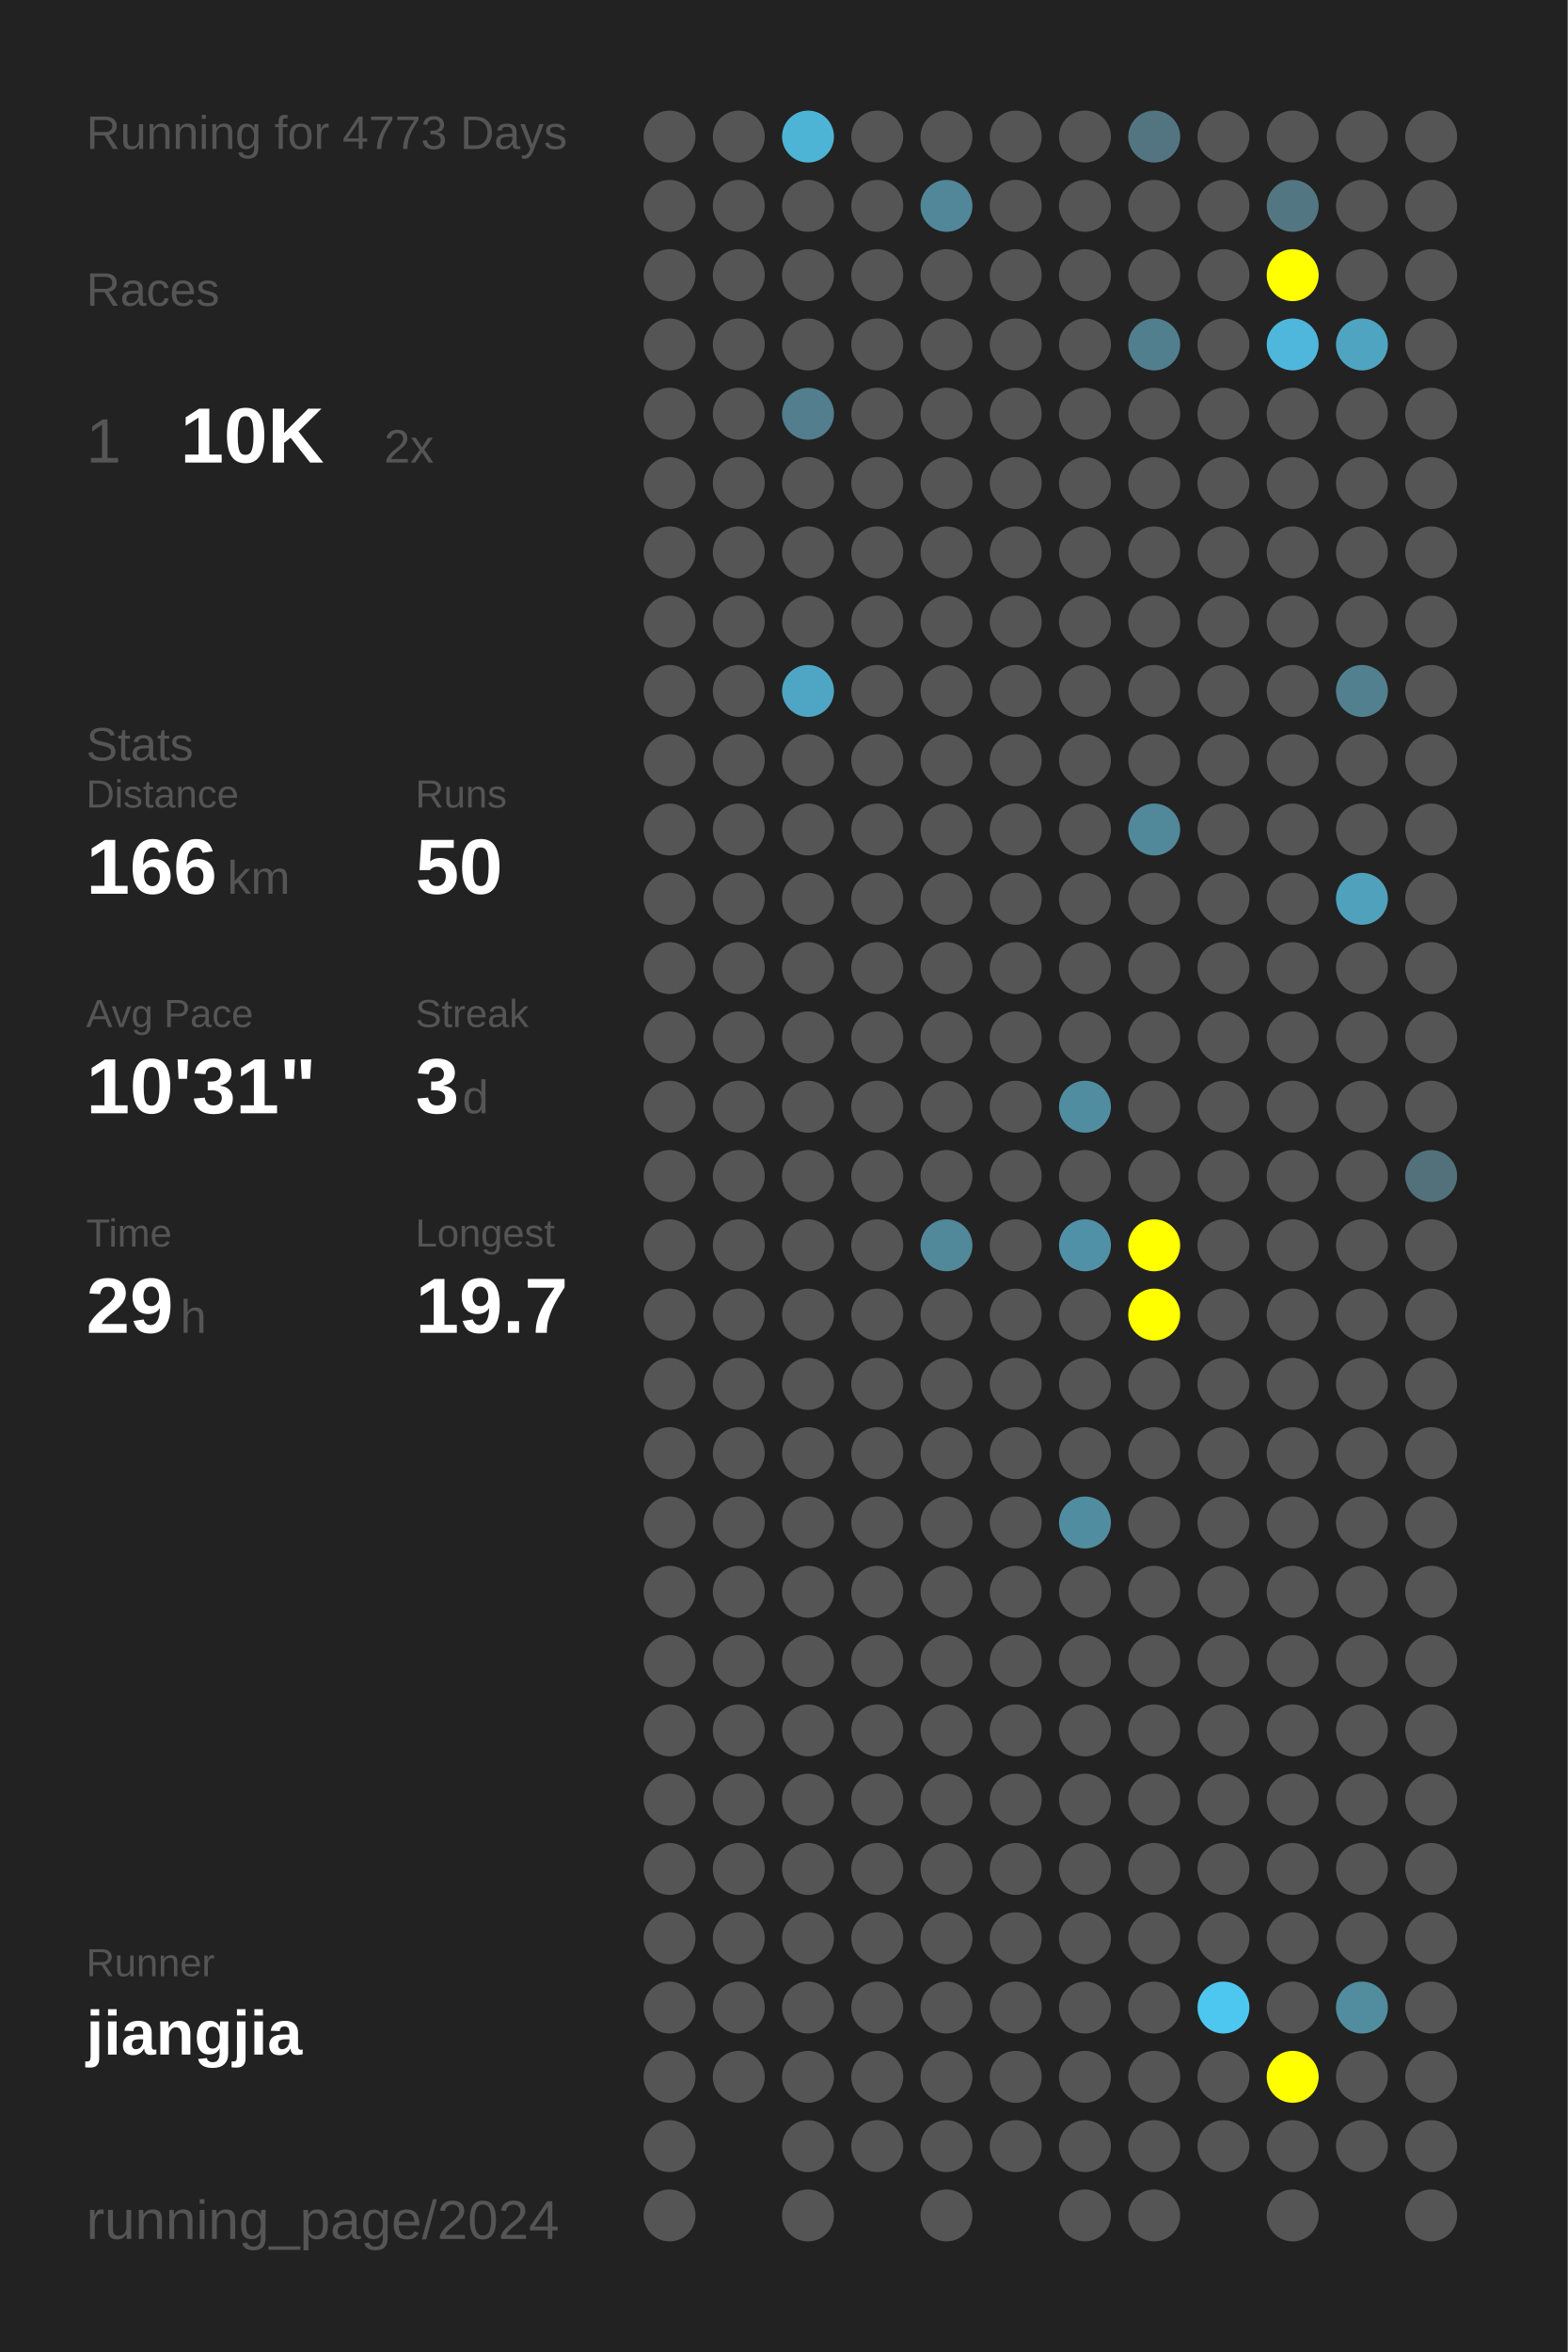
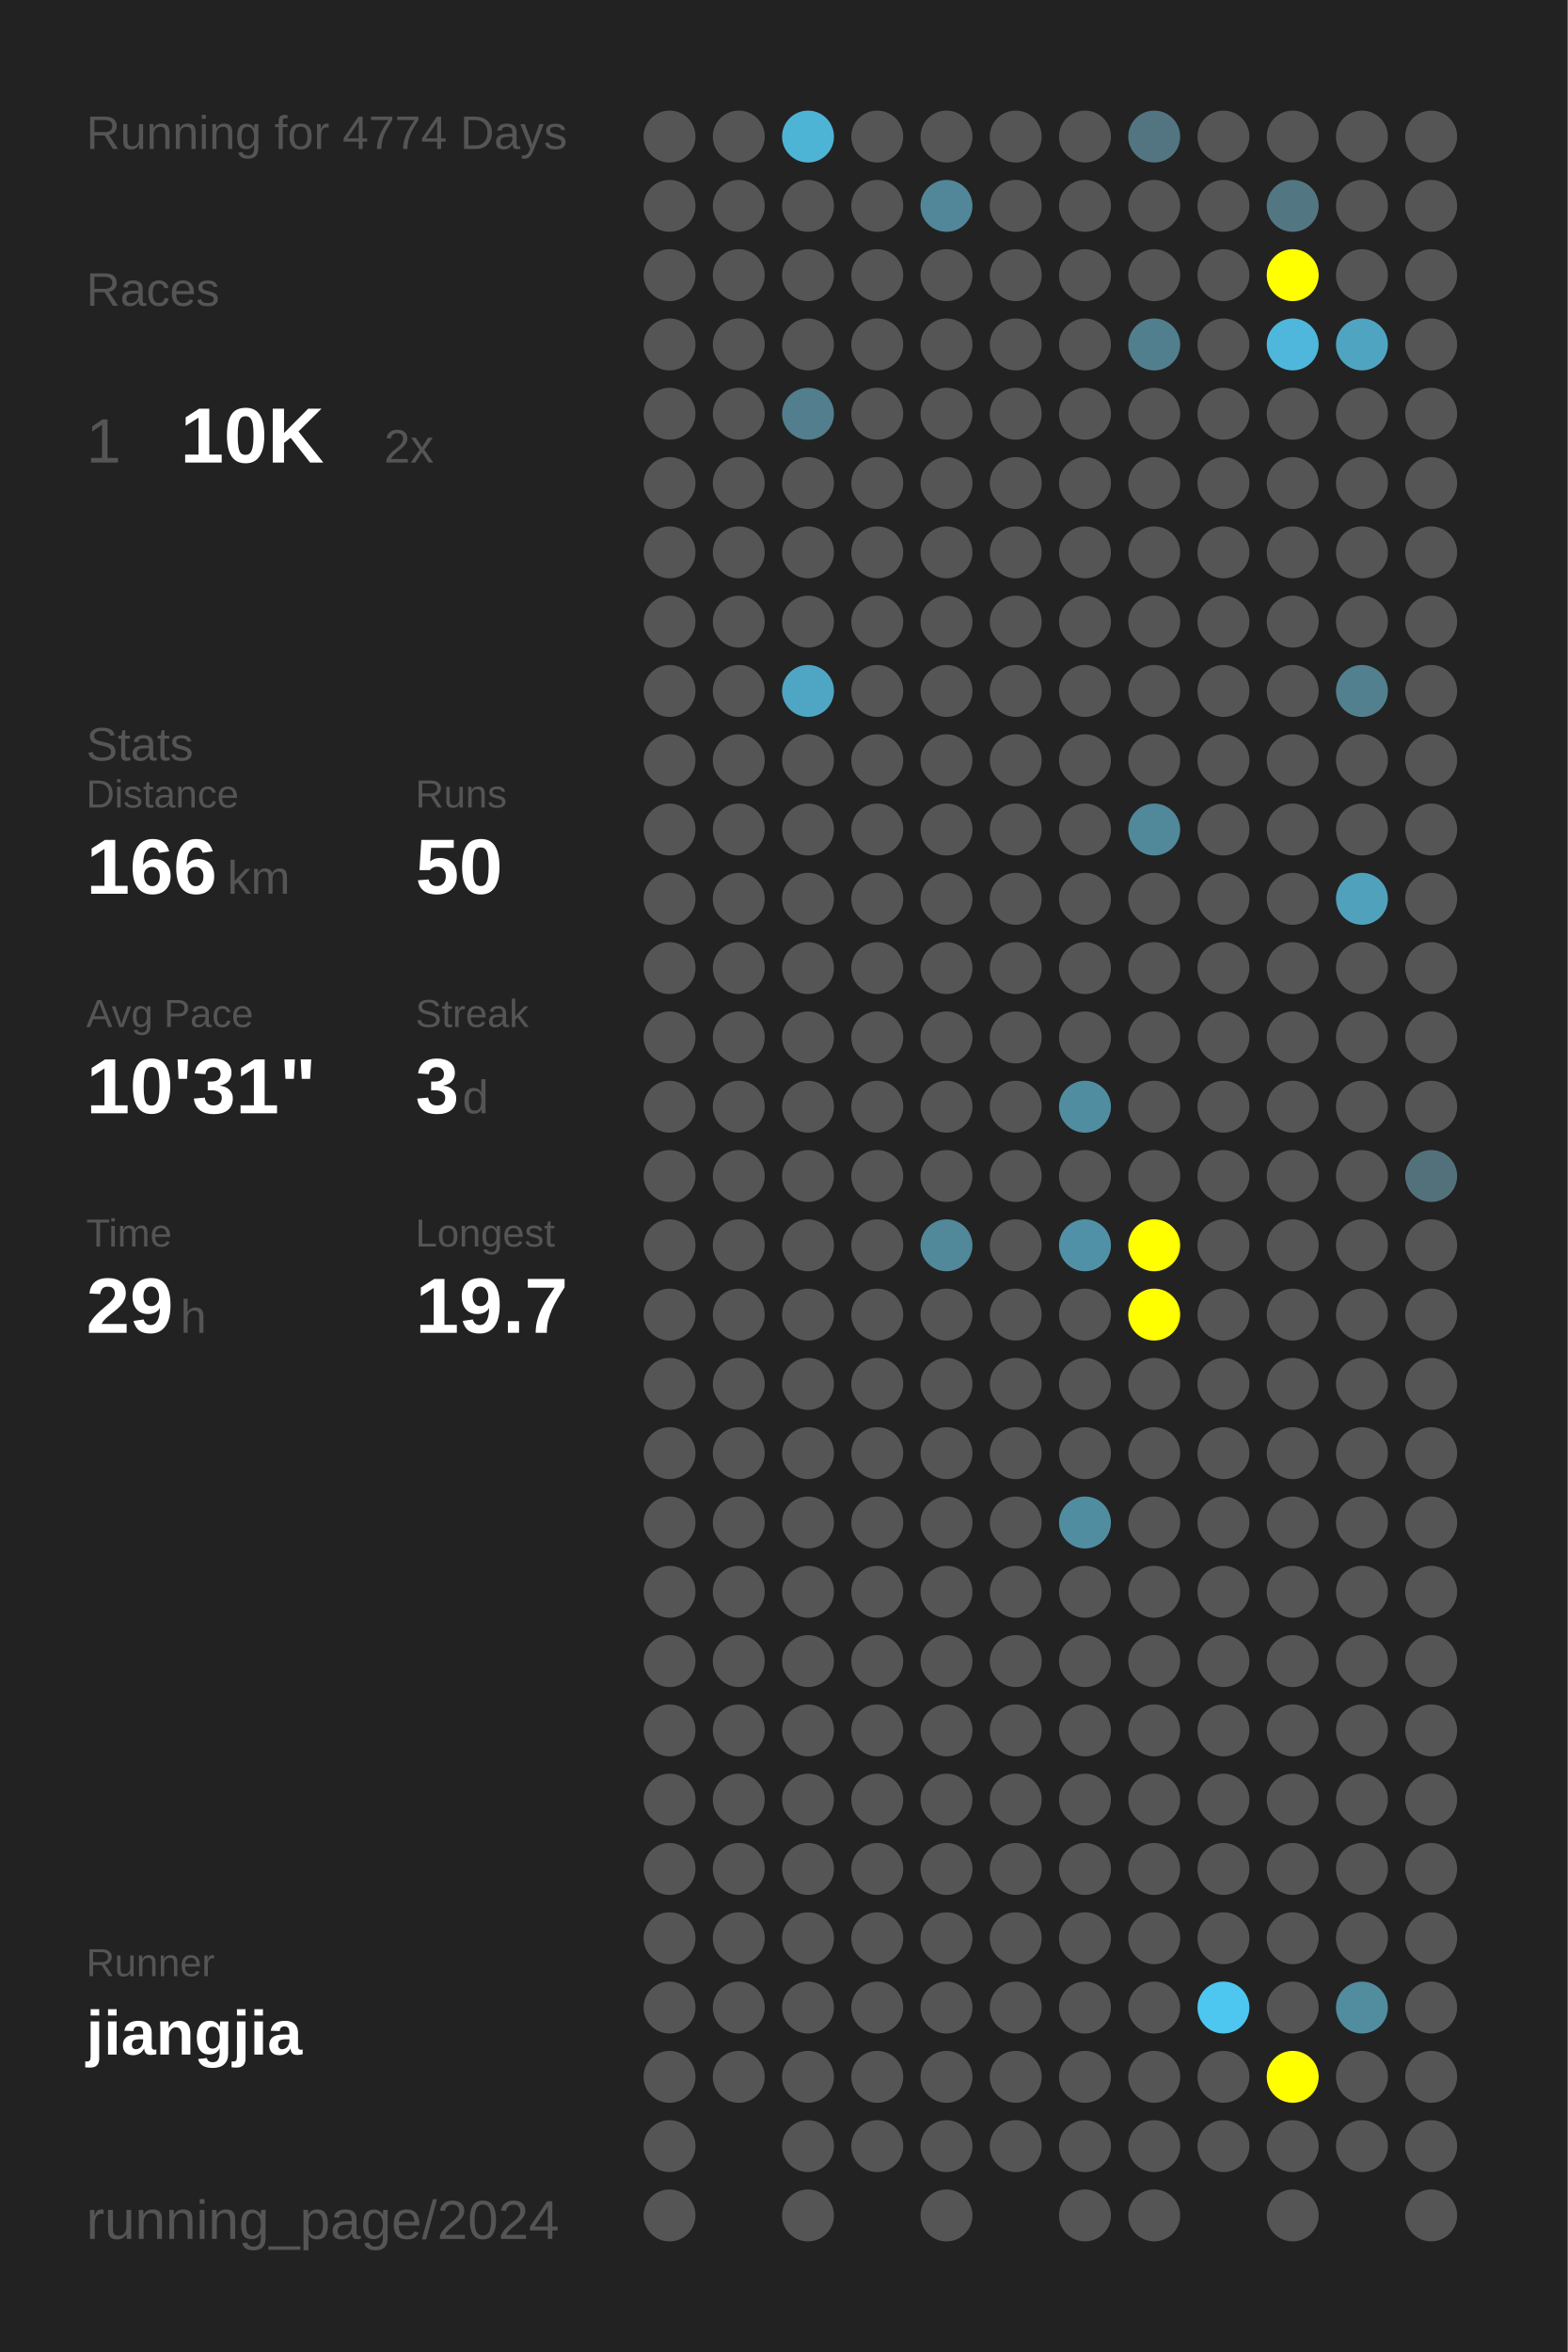
<svg xmlns="http://www.w3.org/2000/svg" baseProfile="full" height="300mm" version="1.1" viewBox="0,0,200,300" width="200mm">
  <defs />
  <rect fill="#222222" height="300" width="200" x="0" y="0" />
-   <text fill="#555555" style="font-size:6px; font-family:Arial;" x="11" y="19">Running for 4773 Days</text>
+   <text fill="#555555" style="font-size:6px; font-family:Arial;" x="11" y="19">Running for 4774 Days</text>
  <text fill="#555555" style="font-size:6px; font-family:Arial;" x="11" y="39">Races</text>
  <text fill="#555555" style="font-size:8px; font-family:Arial;" x="11" y="59">1</text>
  <text fill="#FFFFFF" style="font-size:10px; font-family:Arial; font-weight:bold;" x="23" y="59">10K</text>
  <text fill="#555555" style="font-size:6px; font-family:Arial;" x="49" y="59">2x</text>
  <text fill="#555555" style="font-size:6px; font-family:Arial;" x="11" y="97">Stats</text>
  <text fill="#555555" style="font-size:5px; font-family:Arial;" x="11" y="103">Distance</text>
  <text fill="#FFFFFF" style="font-size:10px; font-family:Arial; font-weight:bold;" x="11" y="114">166</text>
  <text fill="#555555" style="font-size:6px; font-family:Arial;" x="29" y="114">km</text>
  <text fill="#555555" style="font-size:5px; font-family:Arial;" x="53" y="103">Runs</text>
  <text fill="#FFFFFF" style="font-size:10px; font-family:Arial; font-weight:bold;" x="53" y="114">50</text>
  <text fill="#555555" style="font-size:5px; font-family:Arial;" x="11" y="131">Avg Pace</text>
  <text fill="#FFFFFF" style="font-size:10px; font-family:Arial; font-weight:bold;" x="11" y="142">10'31"</text>
  <text fill="#555555" style="font-size:5px; font-family:Arial;" x="53" y="131">Streak</text>
  <text fill="#FFFFFF" style="font-size:10px; font-family:Arial; font-weight:bold;" x="53" y="142">3</text>
  <text fill="#555555" style="font-size:6px; font-family:Arial;" x="59" y="142">d</text>
  <text fill="#555555" style="font-size:5px; font-family:Arial;" x="11" y="159">Time</text>
  <text fill="#FFFFFF" style="font-size:10px; font-family:Arial; font-weight:bold;" x="11" y="170">29</text>
  <text fill="#555555" style="font-size:6px; font-family:Arial;" x="23" y="170">h</text>
  <text fill="#555555" style="font-size:5px; font-family:Arial;" x="53" y="159">Longest</text>
  <text fill="#FFFFFF" style="font-size:10px; font-family:Arial; font-weight:bold;" x="53" y="170">19.7</text>
  <text fill="#555555" style="font-size:5px; font-family:Arial;" x="11" y="252.065">Runner</text>
  <text fill="#FFFFFF" style="font-size:8px; font-family:Arial; font-weight:bold;" x="11" y="262.065">jiangjia</text>
  <text fill="#555555" style="font-size:7px; font-family:Arial;" x="11" y="285.581">running_page/2024</text>
  <circle cx="85.417" cy="17.419" fill="#555555" r="3.312" />
  <circle cx="85.417" cy="26.258" fill="#555555" r="3.312" />
  <circle cx="85.417" cy="35.097" fill="#555555" r="3.312" />
  <circle cx="85.417" cy="43.935" fill="#555555" r="3.312" />
  <circle cx="85.417" cy="52.774" fill="#555555" r="3.312" />
  <circle cx="85.417" cy="61.613" fill="#555555" r="3.312" />
  <circle cx="85.417" cy="70.452" fill="#555555" r="3.312" />
  <circle cx="85.417" cy="79.29" fill="#555555" r="3.312" />
  <circle cx="85.417" cy="88.129" fill="#555555" r="3.312" />
  <circle cx="85.417" cy="96.968" fill="#555555" r="3.312" />
  <circle cx="85.417" cy="105.806" fill="#555555" r="3.312" />
  <circle cx="85.417" cy="114.645" fill="#555555" r="3.312" />
  <circle cx="85.417" cy="123.484" fill="#555555" r="3.312" />
  <circle cx="85.417" cy="132.323" fill="#555555" r="3.312" />
  <circle cx="85.417" cy="141.161" fill="#555555" r="3.312" />
  <circle cx="85.417" cy="150" fill="#555555" r="3.312" />
  <circle cx="85.417" cy="158.839" fill="#555555" r="3.312" />
  <circle cx="85.417" cy="167.677" fill="#555555" r="3.312" />
  <circle cx="85.417" cy="176.516" fill="#555555" r="3.312" />
  <circle cx="85.417" cy="185.355" fill="#555555" r="3.312" />
  <circle cx="85.417" cy="194.194" fill="#555555" r="3.312" />
  <circle cx="85.417" cy="203.032" fill="#555555" r="3.312" />
  <circle cx="85.417" cy="211.871" fill="#555555" r="3.312" />
  <circle cx="85.417" cy="220.71" fill="#555555" r="3.312" />
  <circle cx="85.417" cy="229.548" fill="#555555" r="3.312" />
  <circle cx="85.417" cy="238.387" fill="#555555" r="3.312" />
  <circle cx="85.417" cy="247.226" fill="#555555" r="3.312" />
  <circle cx="85.417" cy="256.065" fill="#555555" r="3.312" />
  <circle cx="85.417" cy="264.903" fill="#555555" r="3.312" />
  <circle cx="85.417" cy="273.742" fill="#555555" r="3.312" />
  <circle cx="85.417" cy="282.581" fill="#555555" r="3.312" />
  <circle cx="94.25" cy="17.419" fill="#555555" r="3.312" />
  <circle cx="94.25" cy="26.258" fill="#555555" r="3.312" />
  <circle cx="94.25" cy="35.097" fill="#555555" r="3.312" />
  <circle cx="94.25" cy="43.935" fill="#555555" r="3.312" />
  <circle cx="94.25" cy="52.774" fill="#555555" r="3.312" />
  <circle cx="94.25" cy="61.613" fill="#555555" r="3.312" />
  <circle cx="94.25" cy="70.452" fill="#555555" r="3.312" />
  <circle cx="94.25" cy="79.29" fill="#555555" r="3.312" />
  <circle cx="94.25" cy="88.129" fill="#555555" r="3.312" />
  <circle cx="94.25" cy="96.968" fill="#555555" r="3.312" />
  <circle cx="94.25" cy="105.806" fill="#555555" r="3.312" />
  <circle cx="94.25" cy="114.645" fill="#555555" r="3.312" />
  <circle cx="94.25" cy="123.484" fill="#555555" r="3.312" />
  <circle cx="94.25" cy="132.323" fill="#555555" r="3.312" />
  <circle cx="94.25" cy="141.161" fill="#555555" r="3.312" />
  <circle cx="94.25" cy="150" fill="#555555" r="3.312" />
  <circle cx="94.25" cy="158.839" fill="#555555" r="3.312" />
  <circle cx="94.25" cy="167.677" fill="#555555" r="3.312" />
  <circle cx="94.25" cy="176.516" fill="#555555" r="3.312" />
  <circle cx="94.25" cy="185.355" fill="#555555" r="3.312" />
  <circle cx="94.25" cy="194.194" fill="#555555" r="3.312" />
  <circle cx="94.25" cy="203.032" fill="#555555" r="3.312" />
  <circle cx="94.25" cy="211.871" fill="#555555" r="3.312" />
  <circle cx="94.25" cy="220.71" fill="#555555" r="3.312" />
  <circle cx="94.25" cy="229.548" fill="#555555" r="3.312" />
  <circle cx="94.25" cy="238.387" fill="#555555" r="3.312" />
  <circle cx="94.25" cy="247.226" fill="#555555" r="3.312" />
  <circle cx="94.25" cy="256.065" fill="#555555" r="3.312" />
  <circle cx="94.25" cy="264.903" fill="#555555" r="3.312" />
  <circle cx="103.083" cy="17.419" fill="#4eb4d6" r="3.312" />
  <circle cx="103.083" cy="26.258" fill="#555555" r="3.312" />
  <circle cx="103.083" cy="35.097" fill="#555555" r="3.312" />
  <circle cx="103.083" cy="43.935" fill="#555555" r="3.312" />
  <circle cx="103.083" cy="52.774" fill="#527e8d" r="3.312" />
  <circle cx="103.083" cy="61.613" fill="#555555" r="3.312" />
  <circle cx="103.083" cy="70.452" fill="#555555" r="3.312" />
  <circle cx="103.083" cy="79.29" fill="#555555" r="3.312" />
  <circle cx="103.083" cy="88.129" fill="#4fa6c4" r="3.312" />
  <circle cx="103.083" cy="96.968" fill="#555555" r="3.312" />
  <circle cx="103.083" cy="105.806" fill="#555555" r="3.312" />
  <circle cx="103.083" cy="114.645" fill="#555555" r="3.312" />
  <circle cx="103.083" cy="123.484" fill="#555555" r="3.312" />
  <circle cx="103.083" cy="132.323" fill="#555555" r="3.312" />
  <circle cx="103.083" cy="141.161" fill="#555555" r="3.312" />
  <circle cx="103.083" cy="150" fill="#555555" r="3.312" />
  <circle cx="103.083" cy="158.839" fill="#555555" r="3.312" />
  <circle cx="103.083" cy="167.677" fill="#555555" r="3.312" />
  <circle cx="103.083" cy="176.516" fill="#555555" r="3.312" />
  <circle cx="103.083" cy="185.355" fill="#555555" r="3.312" />
  <circle cx="103.083" cy="194.194" fill="#555555" r="3.312" />
  <circle cx="103.083" cy="203.032" fill="#555555" r="3.312" />
  <circle cx="103.083" cy="211.871" fill="#555555" r="3.312" />
  <circle cx="103.083" cy="220.71" fill="#555555" r="3.312" />
  <circle cx="103.083" cy="229.548" fill="#555555" r="3.312" />
  <circle cx="103.083" cy="238.387" fill="#555555" r="3.312" />
  <circle cx="103.083" cy="247.226" fill="#555555" r="3.312" />
  <circle cx="103.083" cy="256.065" fill="#555555" r="3.312" />
  <circle cx="103.083" cy="264.903" fill="#555555" r="3.312" />
  <circle cx="103.083" cy="273.742" fill="#555555" r="3.312" />
  <circle cx="103.083" cy="282.581" fill="#555555" r="3.312" />
  <circle cx="111.917" cy="17.419" fill="#555555" r="3.312" />
  <circle cx="111.917" cy="26.258" fill="#555555" r="3.312" />
  <circle cx="111.917" cy="35.097" fill="#555555" r="3.312" />
  <circle cx="111.917" cy="43.935" fill="#555555" r="3.312" />
  <circle cx="111.917" cy="52.774" fill="#555555" r="3.312" />
  <circle cx="111.917" cy="61.613" fill="#555555" r="3.312" />
  <circle cx="111.917" cy="70.452" fill="#555555" r="3.312" />
  <circle cx="111.917" cy="79.29" fill="#555555" r="3.312" />
  <circle cx="111.917" cy="88.129" fill="#555555" r="3.312" />
  <circle cx="111.917" cy="96.968" fill="#555555" r="3.312" />
  <circle cx="111.917" cy="105.806" fill="#555555" r="3.312" />
  <circle cx="111.917" cy="114.645" fill="#555555" r="3.312" />
  <circle cx="111.917" cy="123.484" fill="#555555" r="3.312" />
  <circle cx="111.917" cy="132.323" fill="#555555" r="3.312" />
  <circle cx="111.917" cy="141.161" fill="#555555" r="3.312" />
  <circle cx="111.917" cy="150" fill="#555555" r="3.312" />
  <circle cx="111.917" cy="158.839" fill="#555555" r="3.312" />
  <circle cx="111.917" cy="167.677" fill="#555555" r="3.312" />
  <circle cx="111.917" cy="176.516" fill="#555555" r="3.312" />
  <circle cx="111.917" cy="185.355" fill="#555555" r="3.312" />
  <circle cx="111.917" cy="194.194" fill="#555555" r="3.312" />
  <circle cx="111.917" cy="203.032" fill="#555555" r="3.312" />
  <circle cx="111.917" cy="211.871" fill="#555555" r="3.312" />
  <circle cx="111.917" cy="220.71" fill="#555555" r="3.312" />
  <circle cx="111.917" cy="229.548" fill="#555555" r="3.312" />
  <circle cx="111.917" cy="238.387" fill="#555555" r="3.312" />
  <circle cx="111.917" cy="247.226" fill="#555555" r="3.312" />
  <circle cx="111.917" cy="256.065" fill="#555555" r="3.312" />
  <circle cx="111.917" cy="264.903" fill="#555555" r="3.312" />
  <circle cx="111.917" cy="273.742" fill="#555555" r="3.312" />
  <circle cx="120.75" cy="17.419" fill="#555555" r="3.312" />
  <circle cx="120.75" cy="26.258" fill="#518799" r="3.312" />
  <circle cx="120.75" cy="35.097" fill="#555555" r="3.312" />
  <circle cx="120.75" cy="43.935" fill="#555555" r="3.312" />
  <circle cx="120.75" cy="52.774" fill="#555555" r="3.312" />
  <circle cx="120.75" cy="61.613" fill="#555555" r="3.312" />
  <circle cx="120.75" cy="70.452" fill="#555555" r="3.312" />
  <circle cx="120.75" cy="79.29" fill="#555555" r="3.312" />
  <circle cx="120.75" cy="88.129" fill="#555555" r="3.312" />
  <circle cx="120.75" cy="96.968" fill="#555555" r="3.312" />
  <circle cx="120.75" cy="105.806" fill="#555555" r="3.312" />
  <circle cx="120.75" cy="114.645" fill="#555555" r="3.312" />
  <circle cx="120.75" cy="123.484" fill="#555555" r="3.312" />
  <circle cx="120.75" cy="132.323" fill="#555555" r="3.312" />
  <circle cx="120.75" cy="141.161" fill="#555555" r="3.312" />
  <circle cx="120.75" cy="150" fill="#555555" r="3.312" />
  <circle cx="120.75" cy="158.839" fill="#51889a" r="3.312" />
  <circle cx="120.75" cy="167.677" fill="#555555" r="3.312" />
  <circle cx="120.75" cy="176.516" fill="#555555" r="3.312" />
  <circle cx="120.75" cy="185.355" fill="#555555" r="3.312" />
  <circle cx="120.75" cy="194.194" fill="#555555" r="3.312" />
  <circle cx="120.75" cy="203.032" fill="#555555" r="3.312" />
  <circle cx="120.75" cy="211.871" fill="#555555" r="3.312" />
  <circle cx="120.75" cy="220.71" fill="#555555" r="3.312" />
  <circle cx="120.75" cy="229.548" fill="#555555" r="3.312" />
  <circle cx="120.75" cy="238.387" fill="#555555" r="3.312" />
  <circle cx="120.75" cy="247.226" fill="#555555" r="3.312" />
  <circle cx="120.75" cy="256.065" fill="#555555" r="3.312" />
  <circle cx="120.75" cy="264.903" fill="#555555" r="3.312" />
  <circle cx="120.75" cy="273.742" fill="#555555" r="3.312" />
  <circle cx="120.75" cy="282.581" fill="#555555" r="3.312" />
  <circle cx="129.583" cy="17.419" fill="#555555" r="3.312" />
  <circle cx="129.583" cy="26.258" fill="#555555" r="3.312" />
  <circle cx="129.583" cy="35.097" fill="#555555" r="3.312" />
  <circle cx="129.583" cy="43.935" fill="#555555" r="3.312" />
  <circle cx="129.583" cy="52.774" fill="#555555" r="3.312" />
  <circle cx="129.583" cy="61.613" fill="#555555" r="3.312" />
  <circle cx="129.583" cy="70.452" fill="#555555" r="3.312" />
  <circle cx="129.583" cy="79.29" fill="#555555" r="3.312" />
  <circle cx="129.583" cy="88.129" fill="#555555" r="3.312" />
  <circle cx="129.583" cy="96.968" fill="#555555" r="3.312" />
  <circle cx="129.583" cy="105.806" fill="#555555" r="3.312" />
  <circle cx="129.583" cy="114.645" fill="#555555" r="3.312" />
  <circle cx="129.583" cy="123.484" fill="#555555" r="3.312" />
  <circle cx="129.583" cy="132.323" fill="#555555" r="3.312" />
  <circle cx="129.583" cy="141.161" fill="#555555" r="3.312" />
  <circle cx="129.583" cy="150" fill="#555555" r="3.312" />
  <circle cx="129.583" cy="158.839" fill="#555555" r="3.312" />
  <circle cx="129.583" cy="167.677" fill="#555555" r="3.312" />
  <circle cx="129.583" cy="176.516" fill="#555555" r="3.312" />
  <circle cx="129.583" cy="185.355" fill="#555555" r="3.312" />
  <circle cx="129.583" cy="194.194" fill="#555555" r="3.312" />
  <circle cx="129.583" cy="203.032" fill="#555555" r="3.312" />
  <circle cx="129.583" cy="211.871" fill="#555555" r="3.312" />
  <circle cx="129.583" cy="220.71" fill="#555555" r="3.312" />
  <circle cx="129.583" cy="229.548" fill="#555555" r="3.312" />
  <circle cx="129.583" cy="238.387" fill="#555555" r="3.312" />
  <circle cx="129.583" cy="247.226" fill="#555555" r="3.312" />
  <circle cx="129.583" cy="256.065" fill="#555555" r="3.312" />
  <circle cx="129.583" cy="264.903" fill="#555555" r="3.312" />
  <circle cx="129.583" cy="273.742" fill="#555555" r="3.312" />
  <circle cx="138.417" cy="17.419" fill="#555555" r="3.312" />
  <circle cx="138.417" cy="26.258" fill="#555555" r="3.312" />
  <circle cx="138.417" cy="35.097" fill="#555555" r="3.312" />
  <circle cx="138.417" cy="43.935" fill="#555555" r="3.312" />
  <circle cx="138.417" cy="52.774" fill="#555555" r="3.312" />
  <circle cx="138.417" cy="61.613" fill="#555555" r="3.312" />
  <circle cx="138.417" cy="70.452" fill="#555555" r="3.312" />
  <circle cx="138.417" cy="79.29" fill="#555555" r="3.312" />
  <circle cx="138.417" cy="88.129" fill="#555555" r="3.312" />
  <circle cx="138.417" cy="96.968" fill="#555555" r="3.312" />
  <circle cx="138.417" cy="105.806" fill="#555555" r="3.312" />
  <circle cx="138.417" cy="114.645" fill="#555555" r="3.312" />
  <circle cx="138.417" cy="123.484" fill="#555555" r="3.312" />
  <circle cx="138.417" cy="132.323" fill="#555555" r="3.312" />
  <circle cx="138.417" cy="141.161" fill="#518da1" r="3.312" />
  <circle cx="138.417" cy="150" fill="#555555" r="3.312" />
  <circle cx="138.417" cy="158.839" fill="#5191a7" r="3.312" />
  <circle cx="138.417" cy="167.677" fill="#555555" r="3.312" />
  <circle cx="138.417" cy="176.516" fill="#555555" r="3.312" />
  <circle cx="138.417" cy="185.355" fill="#555555" r="3.312" />
  <circle cx="138.417" cy="194.194" fill="#518da1" r="3.312" />
  <circle cx="138.417" cy="203.032" fill="#555555" r="3.312" />
  <circle cx="138.417" cy="211.871" fill="#555555" r="3.312" />
  <circle cx="138.417" cy="220.71" fill="#555555" r="3.312" />
  <circle cx="138.417" cy="229.548" fill="#555555" r="3.312" />
  <circle cx="138.417" cy="238.387" fill="#555555" r="3.312" />
  <circle cx="138.417" cy="247.226" fill="#555555" r="3.312" />
  <circle cx="138.417" cy="256.065" fill="#555555" r="3.312" />
  <circle cx="138.417" cy="264.903" fill="#555555" r="3.312" />
  <circle cx="138.417" cy="273.742" fill="#555555" r="3.312" />
  <circle cx="138.417" cy="282.581" fill="#555555" r="3.312" />
  <circle cx="147.25" cy="17.419" fill="#527581" r="3.312" />
  <circle cx="147.25" cy="26.258" fill="#555555" r="3.312" />
  <circle cx="147.25" cy="35.097" fill="#555555" r="3.312" />
  <circle cx="147.25" cy="43.935" fill="#527f8e" r="3.312" />
  <circle cx="147.25" cy="52.774" fill="#555555" r="3.312" />
  <circle cx="147.25" cy="61.613" fill="#555555" r="3.312" />
  <circle cx="147.25" cy="70.452" fill="#555555" r="3.312" />
  <circle cx="147.25" cy="79.29" fill="#555555" r="3.312" />
  <circle cx="147.25" cy="88.129" fill="#555555" r="3.312" />
  <circle cx="147.25" cy="96.968" fill="#555555" r="3.312" />
  <circle cx="147.25" cy="105.806" fill="#51889a" r="3.312" />
  <circle cx="147.25" cy="114.645" fill="#555555" r="3.312" />
  <circle cx="147.25" cy="123.484" fill="#555555" r="3.312" />
  <circle cx="147.25" cy="132.323" fill="#555555" r="3.312" />
  <circle cx="147.25" cy="141.161" fill="#555555" r="3.312" />
  <circle cx="147.25" cy="150" fill="#555555" r="3.312" />
  <circle cx="147.25" cy="158.839" fill="#FFFF00" r="3.312" />
  <circle cx="147.25" cy="167.677" fill="#FFFF00" r="3.312" />
  <circle cx="147.25" cy="176.516" fill="#555555" r="3.312" />
  <circle cx="147.25" cy="185.355" fill="#555555" r="3.312" />
  <circle cx="147.25" cy="194.194" fill="#555555" r="3.312" />
  <circle cx="147.25" cy="203.032" fill="#555555" r="3.312" />
  <circle cx="147.25" cy="211.871" fill="#555555" r="3.312" />
  <circle cx="147.25" cy="220.71" fill="#555555" r="3.312" />
  <circle cx="147.25" cy="229.548" fill="#555555" r="3.312" />
  <circle cx="147.25" cy="238.387" fill="#555555" r="3.312" />
  <circle cx="147.25" cy="247.226" fill="#555555" r="3.312" />
  <circle cx="147.25" cy="256.065" fill="#555555" r="3.312" />
  <circle cx="147.25" cy="264.903" fill="#555555" r="3.312" />
  <circle cx="147.25" cy="273.742" fill="#555555" r="3.312" />
  <circle cx="147.25" cy="282.581" fill="#555555" r="3.312" />
  <circle cx="156.083" cy="17.419" fill="#555555" r="3.312" />
  <circle cx="156.083" cy="26.258" fill="#555555" r="3.312" />
  <circle cx="156.083" cy="35.097" fill="#555555" r="3.312" />
  <circle cx="156.083" cy="43.935" fill="#555555" r="3.312" />
  <circle cx="156.083" cy="52.774" fill="#555555" r="3.312" />
  <circle cx="156.083" cy="61.613" fill="#555555" r="3.312" />
  <circle cx="156.083" cy="70.452" fill="#555555" r="3.312" />
  <circle cx="156.083" cy="79.29" fill="#555555" r="3.312" />
  <circle cx="156.083" cy="88.129" fill="#555555" r="3.312" />
  <circle cx="156.083" cy="96.968" fill="#555555" r="3.312" />
  <circle cx="156.083" cy="105.806" fill="#555555" r="3.312" />
  <circle cx="156.083" cy="114.645" fill="#555555" r="3.312" />
  <circle cx="156.083" cy="123.484" fill="#555555" r="3.312" />
  <circle cx="156.083" cy="132.323" fill="#555555" r="3.312" />
  <circle cx="156.083" cy="141.161" fill="#555555" r="3.312" />
  <circle cx="156.083" cy="150" fill="#555555" r="3.312" />
  <circle cx="156.083" cy="158.839" fill="#555555" r="3.312" />
  <circle cx="156.083" cy="167.677" fill="#555555" r="3.312" />
  <circle cx="156.083" cy="176.516" fill="#555555" r="3.312" />
  <circle cx="156.083" cy="185.355" fill="#555555" r="3.312" />
  <circle cx="156.083" cy="194.194" fill="#555555" r="3.312" />
  <circle cx="156.083" cy="203.032" fill="#555555" r="3.312" />
  <circle cx="156.083" cy="211.871" fill="#555555" r="3.312" />
  <circle cx="156.083" cy="220.71" fill="#555555" r="3.312" />
  <circle cx="156.083" cy="229.548" fill="#555555" r="3.312" />
  <circle cx="156.083" cy="238.387" fill="#555555" r="3.312" />
  <circle cx="156.083" cy="247.226" fill="#555555" r="3.312" />
  <circle cx="156.083" cy="256.065" fill="#4dc7f0" r="3.312" />
  <circle cx="156.083" cy="264.903" fill="#555555" r="3.312" />
  <circle cx="156.083" cy="273.742" fill="#555555" r="3.312" />
  <circle cx="164.917" cy="17.419" fill="#555555" r="3.312" />
  <circle cx="164.917" cy="26.258" fill="#527783" r="3.312" />
  <circle cx="164.917" cy="35.097" fill="#FFFF00" r="3.312" />
  <circle cx="164.917" cy="43.935" fill="#4eb7db" r="3.312" />
  <circle cx="164.917" cy="52.774" fill="#555555" r="3.312" />
  <circle cx="164.917" cy="61.613" fill="#555555" r="3.312" />
  <circle cx="164.917" cy="70.452" fill="#555555" r="3.312" />
  <circle cx="164.917" cy="79.29" fill="#555555" r="3.312" />
  <circle cx="164.917" cy="88.129" fill="#555555" r="3.312" />
  <circle cx="164.917" cy="96.968" fill="#555555" r="3.312" />
  <circle cx="164.917" cy="105.806" fill="#555555" r="3.312" />
  <circle cx="164.917" cy="114.645" fill="#555555" r="3.312" />
  <circle cx="164.917" cy="123.484" fill="#555555" r="3.312" />
  <circle cx="164.917" cy="132.323" fill="#555555" r="3.312" />
  <circle cx="164.917" cy="141.161" fill="#555555" r="3.312" />
  <circle cx="164.917" cy="150" fill="#555555" r="3.312" />
  <circle cx="164.917" cy="158.839" fill="#555555" r="3.312" />
  <circle cx="164.917" cy="167.677" fill="#555555" r="3.312" />
  <circle cx="164.917" cy="176.516" fill="#555555" r="3.312" />
  <circle cx="164.917" cy="185.355" fill="#555555" r="3.312" />
  <circle cx="164.917" cy="194.194" fill="#555555" r="3.312" />
  <circle cx="164.917" cy="203.032" fill="#555555" r="3.312" />
  <circle cx="164.917" cy="211.871" fill="#555555" r="3.312" />
  <circle cx="164.917" cy="220.71" fill="#555555" r="3.312" />
  <circle cx="164.917" cy="229.548" fill="#555555" r="3.312" />
  <circle cx="164.917" cy="238.387" fill="#555555" r="3.312" />
  <circle cx="164.917" cy="247.226" fill="#555555" r="3.312" />
  <circle cx="164.917" cy="256.065" fill="#555555" r="3.312" />
  <circle cx="164.917" cy="264.903" fill="#FFFF00" r="3.312" />
  <circle cx="164.917" cy="273.742" fill="#555555" r="3.312" />
  <circle cx="164.917" cy="282.581" fill="#555555" r="3.312" />
  <circle cx="173.75" cy="17.419" fill="#555555" r="3.312" />
  <circle cx="173.75" cy="26.258" fill="#555555" r="3.312" />
  <circle cx="173.75" cy="35.097" fill="#555555" r="3.312" />
  <circle cx="173.75" cy="43.935" fill="#4fa5c1" r="3.312" />
  <circle cx="173.75" cy="52.774" fill="#555555" r="3.312" />
  <circle cx="173.75" cy="61.613" fill="#555555" r="3.312" />
  <circle cx="173.75" cy="70.452" fill="#555555" r="3.312" />
  <circle cx="173.75" cy="79.29" fill="#555555" r="3.312" />
  <circle cx="173.75" cy="88.129" fill="#52808f" r="3.312" />
  <circle cx="173.75" cy="96.968" fill="#555555" r="3.312" />
  <circle cx="173.75" cy="105.806" fill="#555555" r="3.312" />
  <circle cx="173.75" cy="114.645" fill="#50a1bc" r="3.312" />
  <circle cx="173.75" cy="123.484" fill="#555555" r="3.312" />
  <circle cx="173.75" cy="132.323" fill="#555555" r="3.312" />
  <circle cx="173.75" cy="141.161" fill="#555555" r="3.312" />
  <circle cx="173.75" cy="150" fill="#555555" r="3.312" />
  <circle cx="173.75" cy="158.839" fill="#555555" r="3.312" />
  <circle cx="173.75" cy="167.677" fill="#555555" r="3.312" />
  <circle cx="173.75" cy="176.516" fill="#555555" r="3.312" />
  <circle cx="173.75" cy="185.355" fill="#555555" r="3.312" />
  <circle cx="173.75" cy="194.194" fill="#555555" r="3.312" />
  <circle cx="173.75" cy="203.032" fill="#555555" r="3.312" />
  <circle cx="173.75" cy="211.871" fill="#555555" r="3.312" />
  <circle cx="173.75" cy="220.71" fill="#555555" r="3.312" />
  <circle cx="173.75" cy="229.548" fill="#555555" r="3.312" />
  <circle cx="173.75" cy="238.387" fill="#555555" r="3.312" />
  <circle cx="173.75" cy="247.226" fill="#555555" r="3.312" />
  <circle cx="173.75" cy="256.065" fill="#518c9f" r="3.312" />
  <circle cx="173.75" cy="264.903" fill="#555555" r="3.312" />
  <circle cx="173.75" cy="273.742" fill="#555555" r="3.312" />
  <circle cx="182.583" cy="17.419" fill="#555555" r="3.312" />
  <circle cx="182.583" cy="26.258" fill="#555555" r="3.312" />
  <circle cx="182.583" cy="35.097" fill="#555555" r="3.312" />
  <circle cx="182.583" cy="43.935" fill="#555555" r="3.312" />
  <circle cx="182.583" cy="52.774" fill="#555555" r="3.312" />
  <circle cx="182.583" cy="61.613" fill="#555555" r="3.312" />
  <circle cx="182.583" cy="70.452" fill="#555555" r="3.312" />
  <circle cx="182.583" cy="79.29" fill="#555555" r="3.312" />
  <circle cx="182.583" cy="88.129" fill="#555555" r="3.312" />
  <circle cx="182.583" cy="96.968" fill="#555555" r="3.312" />
  <circle cx="182.583" cy="105.806" fill="#555555" r="3.312" />
  <circle cx="182.583" cy="114.645" fill="#555555" r="3.312" />
  <circle cx="182.583" cy="123.484" fill="#555555" r="3.312" />
  <circle cx="182.583" cy="132.323" fill="#555555" r="3.312" />
  <circle cx="182.583" cy="141.161" fill="#555555" r="3.312" />
  <circle cx="182.583" cy="150" fill="#53717b" r="3.312" />
  <circle cx="182.583" cy="158.839" fill="#555555" r="3.312" />
  <circle cx="182.583" cy="167.677" fill="#555555" r="3.312" />
  <circle cx="182.583" cy="176.516" fill="#555555" r="3.312" />
  <circle cx="182.583" cy="185.355" fill="#555555" r="3.312" />
  <circle cx="182.583" cy="194.194" fill="#555555" r="3.312" />
  <circle cx="182.583" cy="203.032" fill="#555555" r="3.312" />
  <circle cx="182.583" cy="211.871" fill="#555555" r="3.312" />
  <circle cx="182.583" cy="220.71" fill="#555555" r="3.312" />
  <circle cx="182.583" cy="229.548" fill="#555555" r="3.312" />
  <circle cx="182.583" cy="238.387" fill="#555555" r="3.312" />
  <circle cx="182.583" cy="247.226" fill="#555555" r="3.312" />
  <circle cx="182.583" cy="256.065" fill="#555555" r="3.312" />
  <circle cx="182.583" cy="264.903" fill="#555555" r="3.312" />
  <circle cx="182.583" cy="273.742" fill="#555555" r="3.312" />
  <circle cx="182.583" cy="282.581" fill="#555555" r="3.312" />
</svg>
